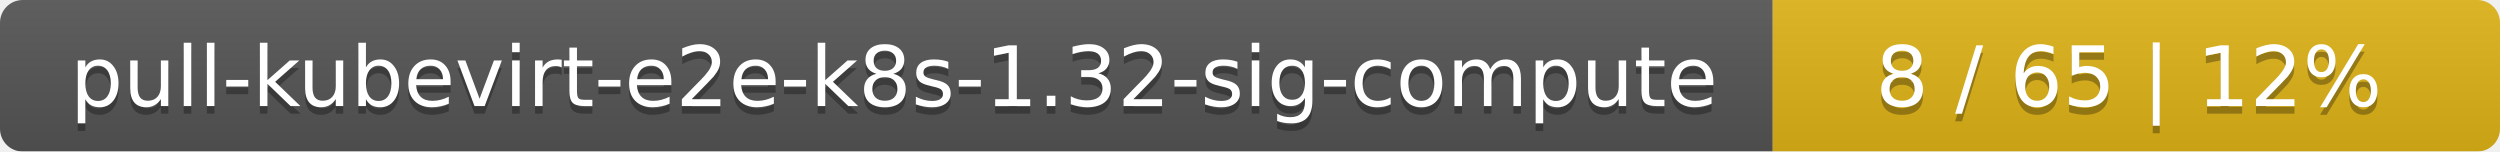
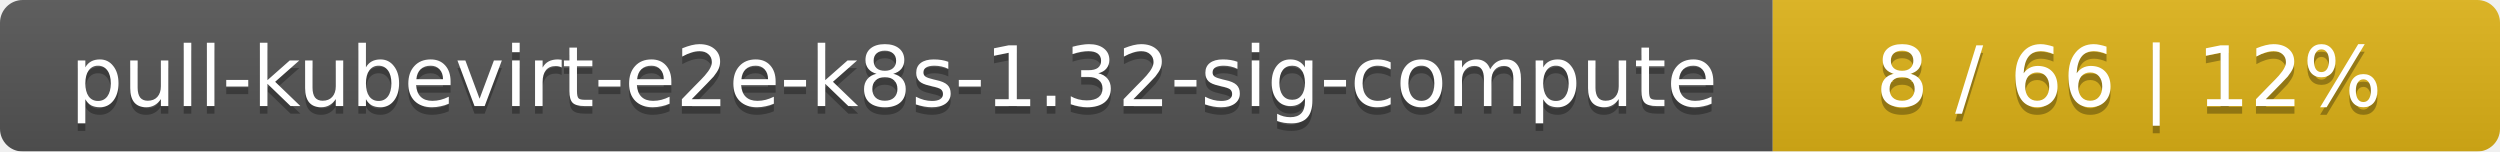
<svg xmlns="http://www.w3.org/2000/svg" width="330" height="20">
  <linearGradient id="smooth" x2="0" y2="100%">
    <stop offset="0" stop-color="#bbb" stop-opacity=".1" />
    <stop offset="1" stop-opacity=".1" />
  </linearGradient>
  <mask id="round">
    <rect width="330" height="20" rx="3" fill="#fff" />
  </mask>
  <g mask="url(#round)">
    <rect width="234" height="20" fill="#555" />
    <rect x="234" width="96" height="20" fill="#dfb317" />
    <rect width="330" height="20" fill="url(#smooth)" />
  </g>
  <g fill="#fff" text-anchor="middle" font-family="DejaVu Sans,Verdana,Geneva,sans-serif" font-size="11">
    <text x="118" y="15" fill="#010101" fill-opacity=".3">pull-kubevirt-e2e-k8s-1.32-sig-compute</text>
    <text x="118" y="14">pull-kubevirt-e2e-k8s-1.32-sig-compute</text>
-     <text x="281" y="15" fill="#010101" fill-opacity=".3">8 / 65    |    12%</text>
-     <text x="281" y="14">8 / 65    |    12%</text>
+     <text x="281" y="15" fill="#010101" fill-opacity=".3">8 / 66    |    12%</text>
+     <text x="281" y="14">8 / 66    |    12%</text>
  </g>
</svg>
